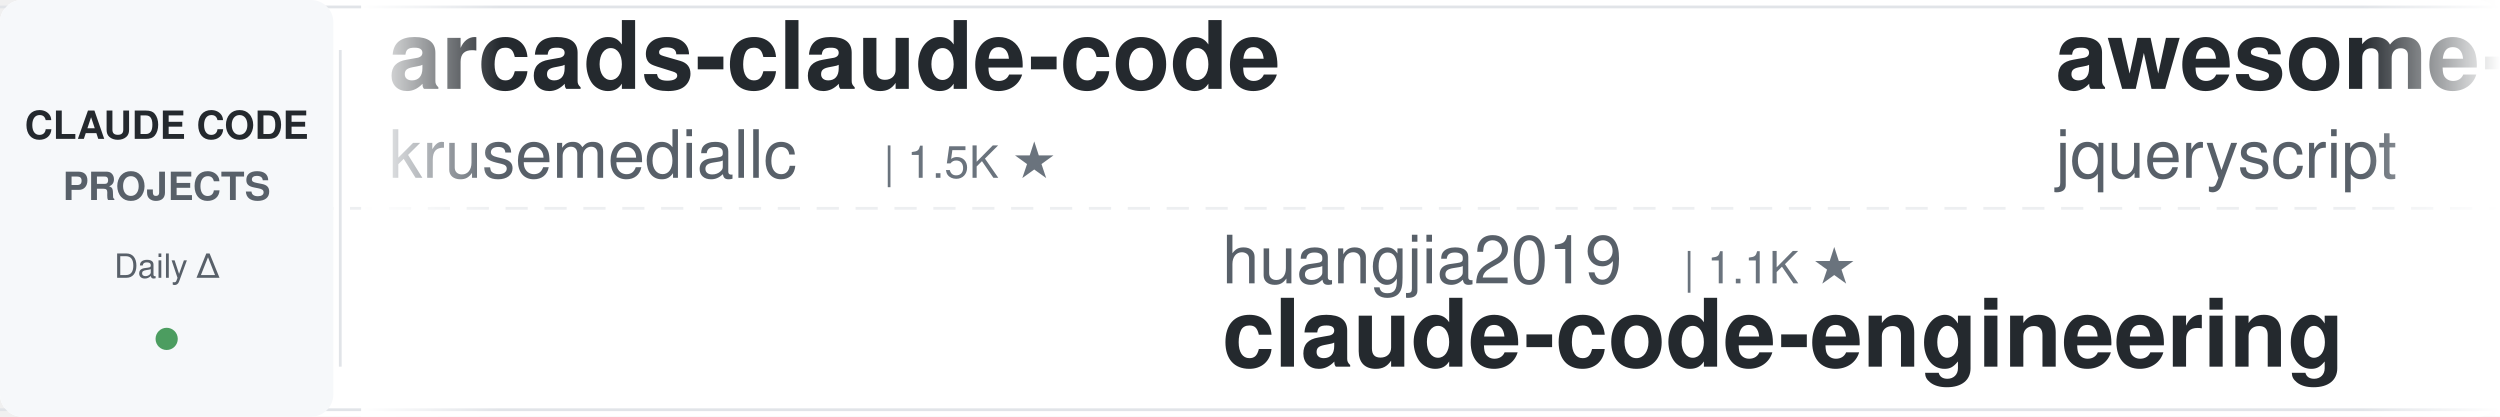
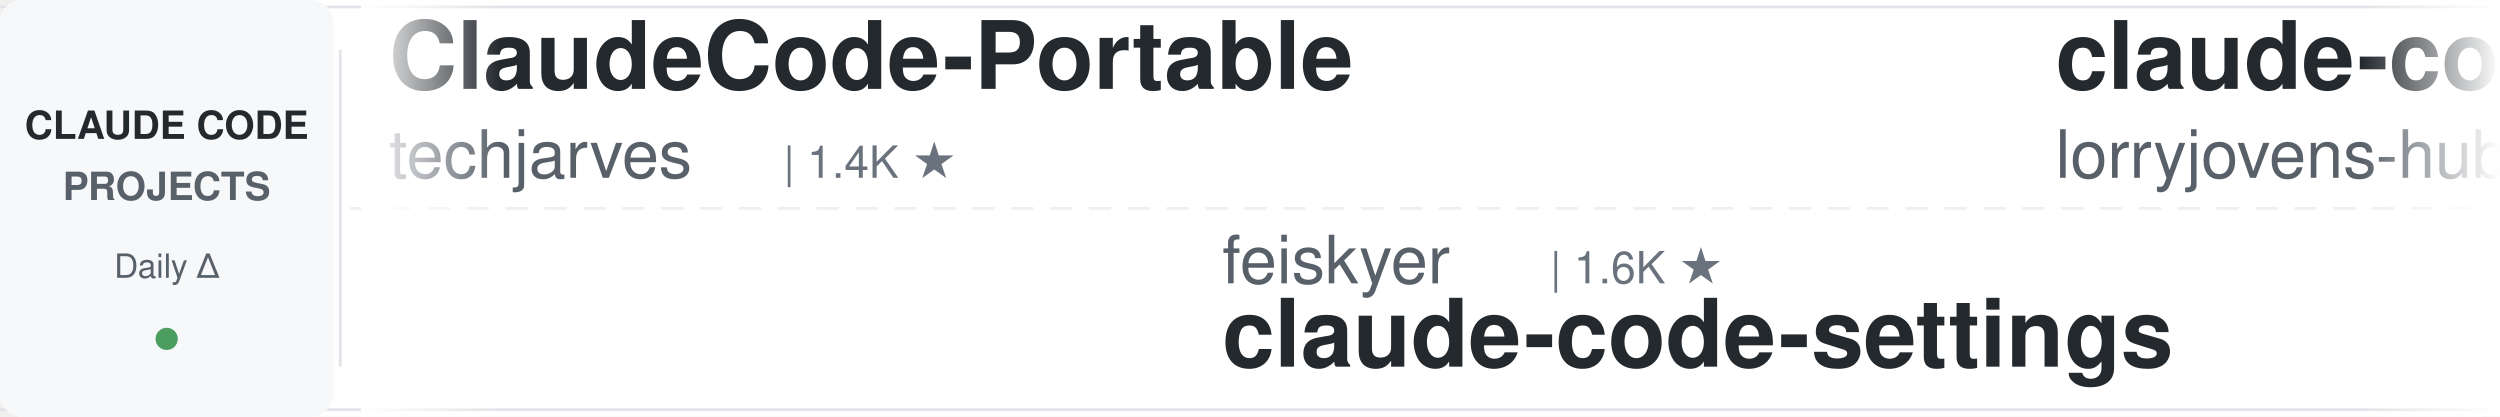
<svg xmlns="http://www.w3.org/2000/svg" width="900" height="150">
  <defs>
    <linearGradient id="leftFade" x1="0%" y1="0%" x2="100%" y2="0%">
      <stop offset="0%" style="stop-color:#ffffff;stop-opacity:1" />
      <stop offset="100%" style="stop-color:#ffffff;stop-opacity:0" />
    </linearGradient>
    <linearGradient id="rightFade" x1="0%" y1="0%" x2="100%" y2="0%">
      <stop offset="0%" style="stop-color:#ffffff;stop-opacity:0" />
      <stop offset="100%" style="stop-color:#ffffff;stop-opacity:1" />
    </linearGradient>
  </defs>
  <rect width="900" height="150" fill="#ffffff" rx="8" />
  <rect x="0" y="2" width="900" height="1" fill="#e1e4e8" />
  <rect x="0" y="147" width="900" height="1" fill="#e1e4e8" />
  <line x1="0" y1="75" x2="900" y2="75" stroke="#e1e4e8" stroke-width="1" stroke-dasharray="8 6" opacity="0.6" />
  <rect x="0" y="0" width="120" height="150" fill="#f6f8fa" rx="8" />
  <text x="60" y="50" font-family="-apple-system, BlinkMacSystemFont, 'Segoe UI', Helvetica, Arial, sans-serif" font-size="14" font-weight="600" fill="#24292e" text-anchor="middle">CLAUDE CODE</text>
  <text x="60" y="72" font-family="-apple-system, BlinkMacSystemFont, 'Segoe UI', Helvetica, Arial, sans-serif" font-size="14" font-weight="600" fill="#586069" text-anchor="middle">PROJECTS</text>
  <text x="60" y="100" font-family="-apple-system, BlinkMacSystemFont, 'Segoe UI', Helvetica, Arial, sans-serif" font-size="12" font-weight="500" fill="#586069" text-anchor="middle">Daily Δ</text>
  <circle cx="60" cy="122" r="4" fill="#22863a" opacity="0.8" />
  <rect x="122" y="18" width="1" height="114" fill="#e1e4e8" />
  <clipPath id="tickerClip">
    <rect x="130" y="0" width="770" height="150" />
  </clipPath>
  <g clip-path="url(#tickerClip)">
    <g id="tickerItems">
      <animateTransform attributeName="transform" attributeType="XML" type="translate" from="0 0" to="-3000 0" dur="54s" repeatCount="indefinite" />
      <g transform="translate(0, 0)">
-         <text x="140" y="32" font-family="-apple-system, BlinkMacSystemFont, 'Segoe UI', Helvetica, Arial, sans-serif" font-size="34" font-weight="600" fill="#24292e">arcads-claude-code</text>
-         <text x="140" y="64" font-family="-apple-system, BlinkMacSystemFont, 'Segoe UI', Helvetica, Arial, sans-serif" font-size="24" font-weight="400" fill="#586069">krusemediallc</text>
-         <text x="318" y="64" font-family="-apple-system, BlinkMacSystemFont, 'Segoe UI', Helvetica, Arial, sans-serif" font-size="16" font-weight="500" fill="#6a737d">| 1.5K ★</text>
+         <text x="140" y="32" font-family="-apple-system, BlinkMacSystemFont, 'Segoe UI', Helvetica, Arial, sans-serif" font-size="34" font-weight="600" fill="#24292e">ClaudeCode-Portable</text>
+         <text x="140" y="64" font-family="-apple-system, BlinkMacSystemFont, 'Segoe UI', Helvetica, Arial, sans-serif" font-size="24" font-weight="400" fill="#586069">techjarves</text>
+         <text x="282" y="64" font-family="-apple-system, BlinkMacSystemFont, 'Segoe UI', Helvetica, Arial, sans-serif" font-size="16" font-weight="500" fill="#6a737d">| 1.4K ★</text>
      </g>
      <g transform="translate(300, 0)">
-         <text x="140" y="102" font-family="-apple-system, BlinkMacSystemFont, 'Segoe UI', Helvetica, Arial, sans-serif" font-size="24" font-weight="400" fill="#586069">huangjia2019</text>
-         <text x="306" y="102" font-family="-apple-system, BlinkMacSystemFont, 'Segoe UI', Helvetica, Arial, sans-serif" font-size="16" font-weight="500" fill="#6a737d">| 1.1K ★</text>
-         <text x="140" y="132" font-family="-apple-system, BlinkMacSystemFont, 'Segoe UI', Helvetica, Arial, sans-serif" font-size="34" font-weight="600" fill="#24292e">claude-code-engineering</text>
+         <text x="140" y="102" font-family="-apple-system, BlinkMacSystemFont, 'Segoe UI', Helvetica, Arial, sans-serif" font-size="24" font-weight="400" fill="#586069">feiskyer</text>
+         <text x="258" y="102" font-family="-apple-system, BlinkMacSystemFont, 'Segoe UI', Helvetica, Arial, sans-serif" font-size="16" font-weight="500" fill="#6a737d">| 1.6K ★</text>
+         <text x="140" y="132" font-family="-apple-system, BlinkMacSystemFont, 'Segoe UI', Helvetica, Arial, sans-serif" font-size="34" font-weight="600" fill="#24292e">claude-code-settings</text>
      </g>
      <g transform="translate(600, 0)">
-         <text x="140" y="32" font-family="-apple-system, BlinkMacSystemFont, 'Segoe UI', Helvetica, Arial, sans-serif" font-size="34" font-weight="600" fill="#24292e">awesome-claude-code</text>
-         <text x="140" y="64" font-family="-apple-system, BlinkMacSystemFont, 'Segoe UI', Helvetica, Arial, sans-serif" font-size="24" font-weight="400" fill="#586069">jqueryscript</text>
-         <text x="306" y="64" font-family="-apple-system, BlinkMacSystemFont, 'Segoe UI', Helvetica, Arial, sans-serif" font-size="16" font-weight="500" fill="#6a737d">| 513 ★</text>
+         <text x="140" y="32" font-family="-apple-system, BlinkMacSystemFont, 'Segoe UI', Helvetica, Arial, sans-serif" font-size="34" font-weight="600" fill="#24292e">claude-code-rust</text>
+         <text x="140" y="64" font-family="-apple-system, BlinkMacSystemFont, 'Segoe UI', Helvetica, Arial, sans-serif" font-size="24" font-weight="400" fill="#586069">lorryjovens-hub</text>
+         <text x="342" y="64" font-family="-apple-system, BlinkMacSystemFont, 'Segoe UI', Helvetica, Arial, sans-serif" font-size="16" font-weight="500" fill="#6a737d">| 1.7K ★</text>
      </g>
      <g transform="translate(900, 0)">
-         <text x="140" y="102" font-family="-apple-system, BlinkMacSystemFont, 'Segoe UI', Helvetica, Arial, sans-serif" font-size="24" font-weight="400" fill="#586069">JrCx7scC</text>
-         <text x="258" y="102" font-family="-apple-system, BlinkMacSystemFont, 'Segoe UI', Helvetica, Arial, sans-serif" font-size="16" font-weight="500" fill="#6a737d">| 376 ★</text>
-         <text x="140" y="132" font-family="-apple-system, BlinkMacSystemFont, 'Segoe UI', Helvetica, Arial, sans-serif" font-size="34" font-weight="600" fill="#24292e">claude-code-source</text>
+         <text x="140" y="102" font-family="-apple-system, BlinkMacSystemFont, 'Segoe UI', Helvetica, Arial, sans-serif" font-size="24" font-weight="400" fill="#586069">wanshuiyin</text>
+         <text x="282" y="102" font-family="-apple-system, BlinkMacSystemFont, 'Segoe UI', Helvetica, Arial, sans-serif" font-size="16" font-weight="500" fill="#6a737d">| 16.0K ★</text>
+         <text x="140" y="132" font-family="-apple-system, BlinkMacSystemFont, 'Segoe UI', Helvetica, Arial, sans-serif" font-size="34" font-weight="600" fill="#24292e">Auto-claude-code-researc...</text>
      </g>
      <g transform="translate(1200, 0)">
-         <text x="140" y="32" font-family="-apple-system, BlinkMacSystemFont, 'Segoe UI', Helvetica, Arial, sans-serif" font-size="34" font-weight="600" fill="#24292e">claude-code-action</text>
-         <text x="140" y="64" font-family="-apple-system, BlinkMacSystemFont, 'Segoe UI', Helvetica, Arial, sans-serif" font-size="24" font-weight="400" fill="#586069">anthropics</text>
-         <text x="282" y="64" font-family="-apple-system, BlinkMacSystemFont, 'Segoe UI', Helvetica, Arial, sans-serif" font-size="16" font-weight="500" fill="#6a737d">| 8.9K ★</text>
+         <text x="140" y="32" font-family="-apple-system, BlinkMacSystemFont, 'Segoe UI', Helvetica, Arial, sans-serif" font-size="34" font-weight="600" fill="#24292e">claude-code-ultimate-gui...</text>
+         <text x="140" y="64" font-family="-apple-system, BlinkMacSystemFont, 'Segoe UI', Helvetica, Arial, sans-serif" font-size="24" font-weight="400" fill="#586069">FlorianBruniaux</text>
+         <text x="342" y="64" font-family="-apple-system, BlinkMacSystemFont, 'Segoe UI', Helvetica, Arial, sans-serif" font-size="16" font-weight="500" fill="#6a737d">| 6.0K ★</text>
      </g>
      <g transform="translate(1500, 0)">
-         <text x="140" y="102" font-family="-apple-system, BlinkMacSystemFont, 'Segoe UI', Helvetica, Arial, sans-serif" font-size="24" font-weight="400" fill="#586069">ponponon</text>
-         <text x="258" y="102" font-family="-apple-system, BlinkMacSystemFont, 'Segoe UI', Helvetica, Arial, sans-serif" font-size="16" font-weight="500" fill="#6a737d">| 2.3K ★</text>
-         <text x="140" y="132" font-family="-apple-system, BlinkMacSystemFont, 'Segoe UI', Helvetica, Arial, sans-serif" font-size="34" font-weight="600" fill="#24292e">claude_code_src</text>
+         <text x="140" y="102" font-family="-apple-system, BlinkMacSystemFont, 'Segoe UI', Helvetica, Arial, sans-serif" font-size="24" font-weight="400" fill="#586069">anthropics</text>
+         <text x="282" y="102" font-family="-apple-system, BlinkMacSystemFont, 'Segoe UI', Helvetica, Arial, sans-serif" font-size="16" font-weight="500" fill="#6a737d">| 6.2K ★</text>
+         <text x="140" y="132" font-family="-apple-system, BlinkMacSystemFont, 'Segoe UI', Helvetica, Arial, sans-serif" font-size="34" font-weight="600" fill="#24292e">claude-code-security-rev...</text>
      </g>
      <g transform="translate(1800, 0)">
-         <text x="140" y="32" font-family="-apple-system, BlinkMacSystemFont, 'Segoe UI', Helvetica, Arial, sans-serif" font-size="34" font-weight="600" fill="#24292e">claude-code-prompts</text>
-         <text x="140" y="64" font-family="-apple-system, BlinkMacSystemFont, 'Segoe UI', Helvetica, Arial, sans-serif" font-size="24" font-weight="400" fill="#586069">repowise-dev</text>
-         <text x="306" y="64" font-family="-apple-system, BlinkMacSystemFont, 'Segoe UI', Helvetica, Arial, sans-serif" font-size="16" font-weight="500" fill="#6a737d">| 1.2K ★</text>
+         <text x="140" y="32" font-family="-apple-system, BlinkMacSystemFont, 'Segoe UI', Helvetica, Arial, sans-serif" font-size="34" font-weight="600" fill="#24292e">claude-code-best-practic...</text>
+         <text x="140" y="64" font-family="-apple-system, BlinkMacSystemFont, 'Segoe UI', Helvetica, Arial, sans-serif" font-size="24" font-weight="400" fill="#586069">shanraisshan</text>
+         <text x="306" y="64" font-family="-apple-system, BlinkMacSystemFont, 'Segoe UI', Helvetica, Arial, sans-serif" font-size="16" font-weight="500" fill="#6a737d">| 65.9K ★</text>
      </g>
      <g transform="translate(2100, 0)">
-         <text x="140" y="102" font-family="-apple-system, BlinkMacSystemFont, 'Segoe UI', Helvetica, Arial, sans-serif" font-size="24" font-weight="400" fill="#586069">huangserva</text>
-         <text x="282" y="102" font-family="-apple-system, BlinkMacSystemFont, 'Segoe UI', Helvetica, Arial, sans-serif" font-size="16" font-weight="500" fill="#6a737d">| 628 ★</text>
-         <text x="140" y="132" font-family="-apple-system, BlinkMacSystemFont, 'Segoe UI', Helvetica, Arial, sans-serif" font-size="34" font-weight="600" fill="#24292e">claude-code-cli</text>
+         <text x="140" y="102" font-family="-apple-system, BlinkMacSystemFont, 'Segoe UI', Helvetica, Arial, sans-serif" font-size="24" font-weight="400" fill="#586069">fuergaosi233</text>
+         <text x="306" y="102" font-family="-apple-system, BlinkMacSystemFont, 'Segoe UI', Helvetica, Arial, sans-serif" font-size="16" font-weight="500" fill="#6a737d">| 2.8K ★</text>
+         <text x="140" y="132" font-family="-apple-system, BlinkMacSystemFont, 'Segoe UI', Helvetica, Arial, sans-serif" font-size="34" font-weight="600" fill="#24292e">claude-code-proxy</text>
      </g>
      <g transform="translate(2400, 0)">
-         <text x="140" y="32" font-family="-apple-system, BlinkMacSystemFont, 'Segoe UI', Helvetica, Arial, sans-serif" font-size="34" font-weight="600" fill="#24292e">everything-claude-code-z...</text>
-         <text x="140" y="64" font-family="-apple-system, BlinkMacSystemFont, 'Segoe UI', Helvetica, Arial, sans-serif" font-size="24" font-weight="400" fill="#586069">xu-xiang</text>
-         <text x="258" y="64" font-family="-apple-system, BlinkMacSystemFont, 'Segoe UI', Helvetica, Arial, sans-serif" font-size="16" font-weight="500" fill="#6a737d">| 1.9K ★</text>
+         <text x="140" y="32" font-family="-apple-system, BlinkMacSystemFont, 'Segoe UI', Helvetica, Arial, sans-serif" font-size="34" font-weight="600" fill="#24292e">claude-code-hub</text>
+         <text x="140" y="64" font-family="-apple-system, BlinkMacSystemFont, 'Segoe UI', Helvetica, Arial, sans-serif" font-size="24" font-weight="400" fill="#586069">ding113</text>
+         <text x="246" y="64" font-family="-apple-system, BlinkMacSystemFont, 'Segoe UI', Helvetica, Arial, sans-serif" font-size="16" font-weight="500" fill="#6a737d">| 3.4K ★</text>
      </g>
      <g transform="translate(2700, 0)">
-         <text x="140" y="102" font-family="-apple-system, BlinkMacSystemFont, 'Segoe UI', Helvetica, Arial, sans-serif" font-size="24" font-weight="400" fill="#586069">frankbria</text>
-         <text x="270" y="102" font-family="-apple-system, BlinkMacSystemFont, 'Segoe UI', Helvetica, Arial, sans-serif" font-size="16" font-weight="500" fill="#6a737d">| 9.6K ★</text>
-         <text x="140" y="132" font-family="-apple-system, BlinkMacSystemFont, 'Segoe UI', Helvetica, Arial, sans-serif" font-size="34" font-weight="600" fill="#24292e">ralph-claude-code</text>
+         <text x="140" y="102" font-family="-apple-system, BlinkMacSystemFont, 'Segoe UI', Helvetica, Arial, sans-serif" font-size="24" font-weight="400" fill="#586069">asgeirtj</text>
+         <text x="258" y="102" font-family="-apple-system, BlinkMacSystemFont, 'Segoe UI', Helvetica, Arial, sans-serif" font-size="16" font-weight="500" fill="#6a737d">| 65.0K ★</text>
+         <text x="140" y="132" font-family="-apple-system, BlinkMacSystemFont, 'Segoe UI', Helvetica, Arial, sans-serif" font-size="34" font-weight="600" fill="#24292e">system_prompts_leaks</text>
      </g>
      <g transform="translate(3000, 0)">
-         <text x="140" y="32" font-family="-apple-system, BlinkMacSystemFont, 'Segoe UI', Helvetica, Arial, sans-serif" font-size="34" font-weight="600" fill="#24292e">arcads-claude-code</text>
-         <text x="140" y="64" font-family="-apple-system, BlinkMacSystemFont, 'Segoe UI', Helvetica, Arial, sans-serif" font-size="24" font-weight="400" fill="#586069">krusemediallc</text>
-         <text x="318" y="64" font-family="-apple-system, BlinkMacSystemFont, 'Segoe UI', Helvetica, Arial, sans-serif" font-size="16" font-weight="500" fill="#6a737d">| 1.5K ★</text>
+         <text x="140" y="32" font-family="-apple-system, BlinkMacSystemFont, 'Segoe UI', Helvetica, Arial, sans-serif" font-size="34" font-weight="600" fill="#24292e">ClaudeCode-Portable</text>
+         <text x="140" y="64" font-family="-apple-system, BlinkMacSystemFont, 'Segoe UI', Helvetica, Arial, sans-serif" font-size="24" font-weight="400" fill="#586069">techjarves</text>
+         <text x="282" y="64" font-family="-apple-system, BlinkMacSystemFont, 'Segoe UI', Helvetica, Arial, sans-serif" font-size="16" font-weight="500" fill="#6a737d">| 1.4K ★</text>
      </g>
      <g transform="translate(3300, 0)">
-         <text x="140" y="102" font-family="-apple-system, BlinkMacSystemFont, 'Segoe UI', Helvetica, Arial, sans-serif" font-size="24" font-weight="400" fill="#586069">huangjia2019</text>
-         <text x="306" y="102" font-family="-apple-system, BlinkMacSystemFont, 'Segoe UI', Helvetica, Arial, sans-serif" font-size="16" font-weight="500" fill="#6a737d">| 1.1K ★</text>
-         <text x="140" y="132" font-family="-apple-system, BlinkMacSystemFont, 'Segoe UI', Helvetica, Arial, sans-serif" font-size="34" font-weight="600" fill="#24292e">claude-code-engineering</text>
+         <text x="140" y="102" font-family="-apple-system, BlinkMacSystemFont, 'Segoe UI', Helvetica, Arial, sans-serif" font-size="24" font-weight="400" fill="#586069">feiskyer</text>
+         <text x="258" y="102" font-family="-apple-system, BlinkMacSystemFont, 'Segoe UI', Helvetica, Arial, sans-serif" font-size="16" font-weight="500" fill="#6a737d">| 1.6K ★</text>
+         <text x="140" y="132" font-family="-apple-system, BlinkMacSystemFont, 'Segoe UI', Helvetica, Arial, sans-serif" font-size="34" font-weight="600" fill="#24292e">claude-code-settings</text>
      </g>
      <g transform="translate(3600, 0)">
-         <text x="140" y="32" font-family="-apple-system, BlinkMacSystemFont, 'Segoe UI', Helvetica, Arial, sans-serif" font-size="34" font-weight="600" fill="#24292e">awesome-claude-code</text>
-         <text x="140" y="64" font-family="-apple-system, BlinkMacSystemFont, 'Segoe UI', Helvetica, Arial, sans-serif" font-size="24" font-weight="400" fill="#586069">jqueryscript</text>
-         <text x="306" y="64" font-family="-apple-system, BlinkMacSystemFont, 'Segoe UI', Helvetica, Arial, sans-serif" font-size="16" font-weight="500" fill="#6a737d">| 513 ★</text>
+         <text x="140" y="32" font-family="-apple-system, BlinkMacSystemFont, 'Segoe UI', Helvetica, Arial, sans-serif" font-size="34" font-weight="600" fill="#24292e">claude-code-rust</text>
+         <text x="140" y="64" font-family="-apple-system, BlinkMacSystemFont, 'Segoe UI', Helvetica, Arial, sans-serif" font-size="24" font-weight="400" fill="#586069">lorryjovens-hub</text>
+         <text x="342" y="64" font-family="-apple-system, BlinkMacSystemFont, 'Segoe UI', Helvetica, Arial, sans-serif" font-size="16" font-weight="500" fill="#6a737d">| 1.7K ★</text>
      </g>
      <g transform="translate(3900, 0)">
-         <text x="140" y="102" font-family="-apple-system, BlinkMacSystemFont, 'Segoe UI', Helvetica, Arial, sans-serif" font-size="24" font-weight="400" fill="#586069">JrCx7scC</text>
-         <text x="258" y="102" font-family="-apple-system, BlinkMacSystemFont, 'Segoe UI', Helvetica, Arial, sans-serif" font-size="16" font-weight="500" fill="#6a737d">| 376 ★</text>
-         <text x="140" y="132" font-family="-apple-system, BlinkMacSystemFont, 'Segoe UI', Helvetica, Arial, sans-serif" font-size="34" font-weight="600" fill="#24292e">claude-code-source</text>
+         <text x="140" y="102" font-family="-apple-system, BlinkMacSystemFont, 'Segoe UI', Helvetica, Arial, sans-serif" font-size="24" font-weight="400" fill="#586069">wanshuiyin</text>
+         <text x="282" y="102" font-family="-apple-system, BlinkMacSystemFont, 'Segoe UI', Helvetica, Arial, sans-serif" font-size="16" font-weight="500" fill="#6a737d">| 16.0K ★</text>
+         <text x="140" y="132" font-family="-apple-system, BlinkMacSystemFont, 'Segoe UI', Helvetica, Arial, sans-serif" font-size="34" font-weight="600" fill="#24292e">Auto-claude-code-researc...</text>
      </g>
    </g>
  </g>
  <rect x="130" y="0" width="50" height="150" fill="url(#leftFade)" />
  <rect x="850" y="0" width="50" height="150" fill="url(#rightFade)" />
</svg>
